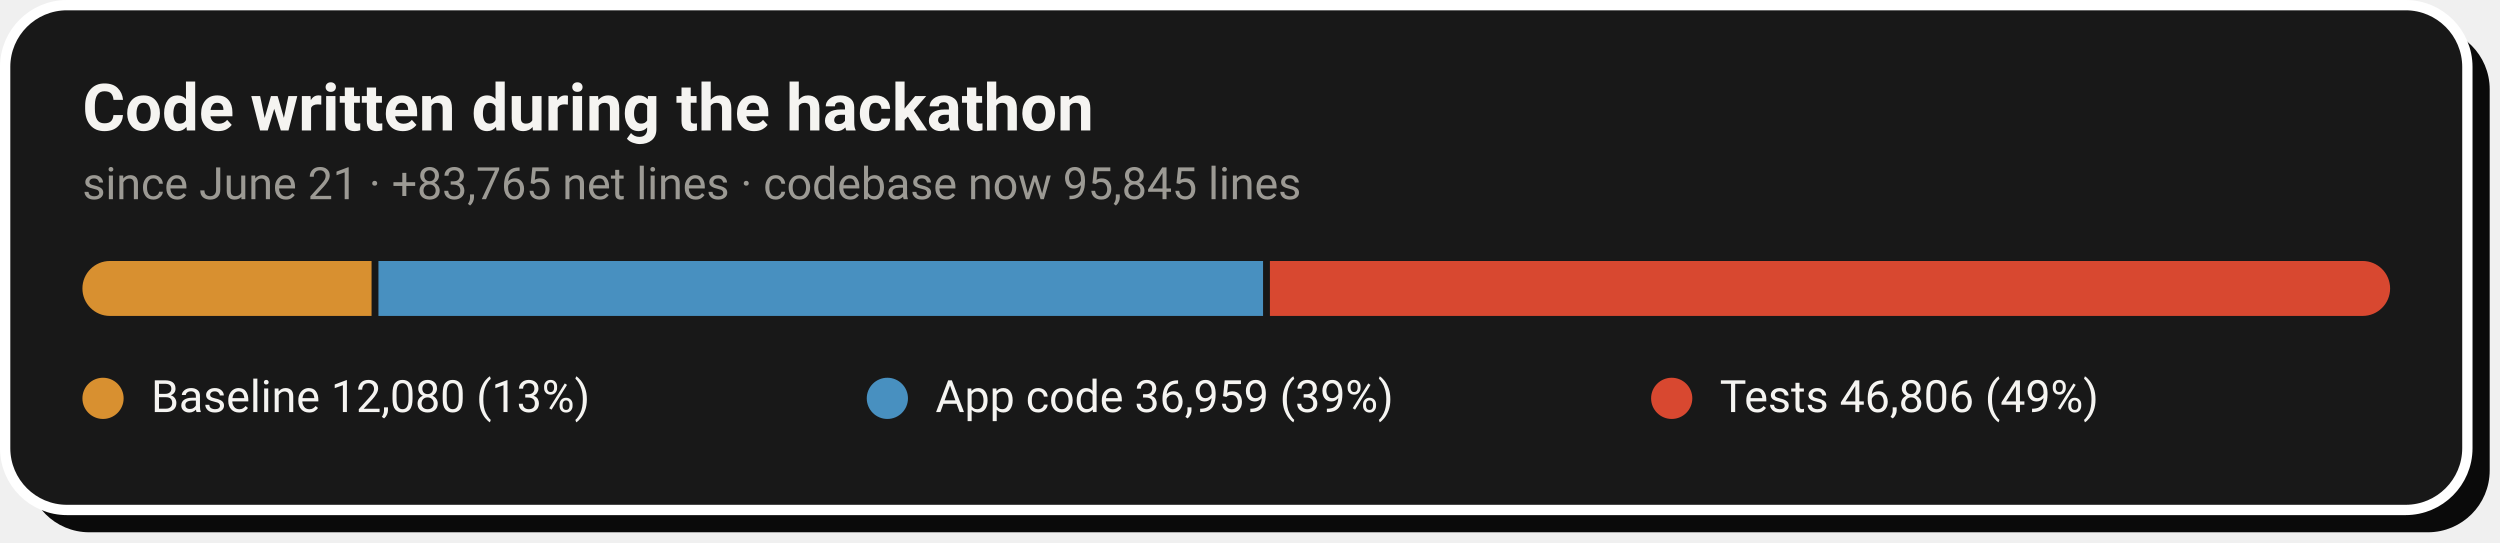
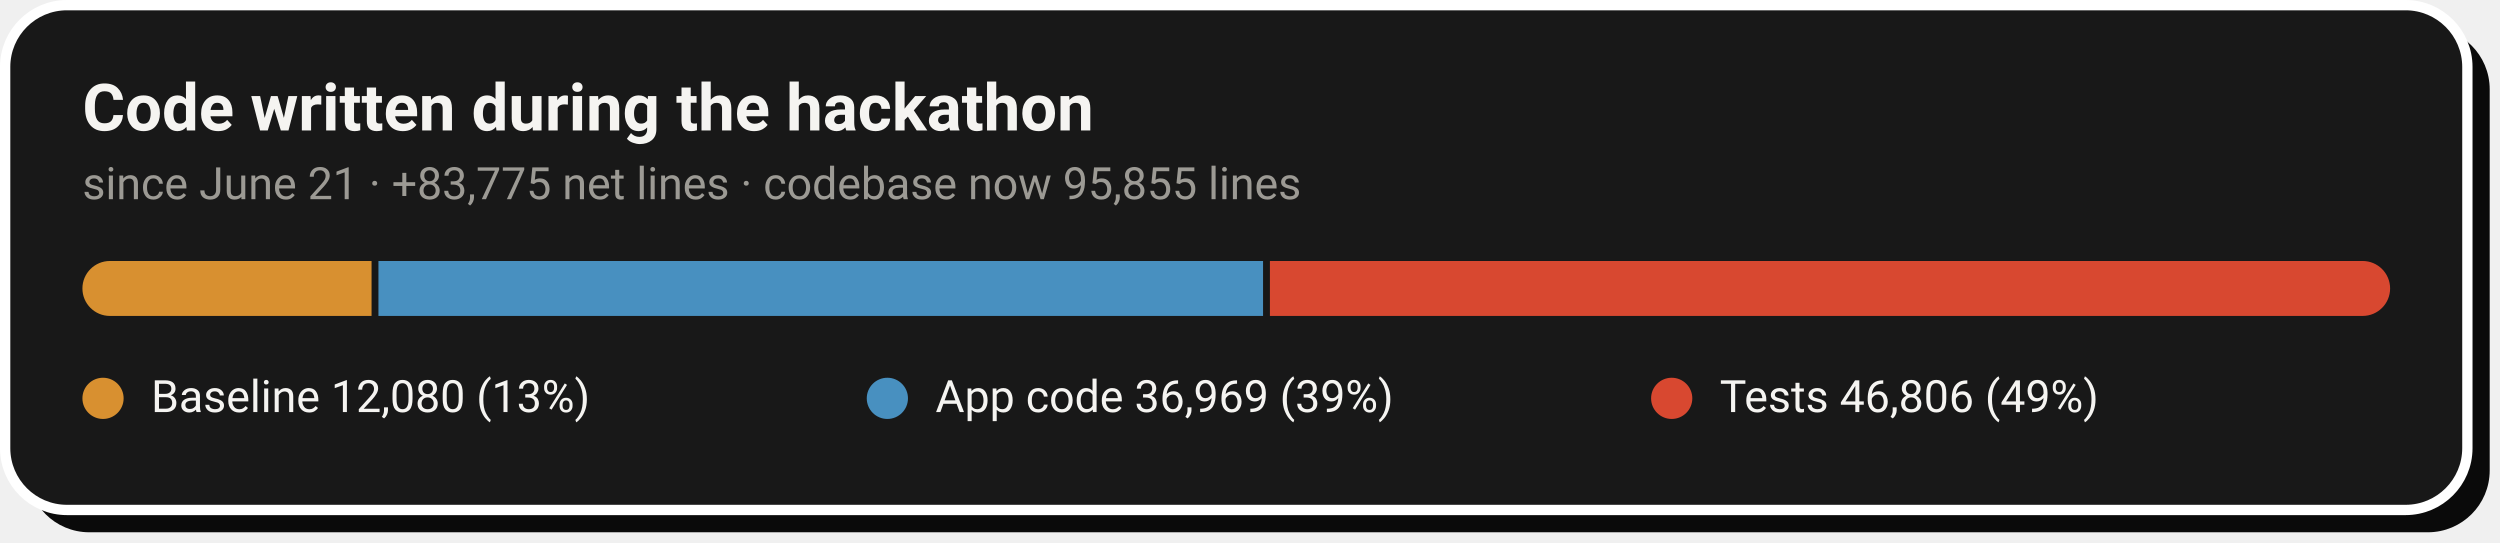
- <svg xmlns="http://www.w3.org/2000/svg" width="728" height="158" viewBox="0 0 728 158" role="img" aria-label="Code growth: 12,080 baseline lines, 36,959 application lines and 46,806 test lines added during the hackathon">
+ <svg xmlns="http://www.w3.org/2000/svg" width="728" height="158" viewBox="0 0 728 158" role="img" aria-label="Code growth: 12,080 baseline lines, 36,969 application lines and 46,806 test lines added during the hackathon">
  <rect x="8" y="8" width="717" height="147" rx="18" fill="#0A0A0A" />
  <rect x="1.5" y="1.5" width="717" height="147" rx="18" fill="#181818" stroke="#FFFFFF" stroke-width="3" />
  <text x="24" y="38" font-family="-apple-system,'Segoe UI',Roboto,Helvetica,Arial,sans-serif" font-size="19" font-weight="700" fill="#F5F4F1">Code written during the hackathon</text>
-   <text x="24" y="58" font-family="-apple-system,'Segoe UI',Roboto,Helvetica,Arial,sans-serif" font-size="13" fill="#9C9A94">since June 21 · +83,765 net lines · codebase now 95,845 lines</text>
+   <text x="24" y="58" font-family="-apple-system,'Segoe UI',Roboto,Helvetica,Arial,sans-serif" font-size="13" fill="#9C9A94">since June 21 · +83,775 net lines · codebase now 95,855 lines</text>
  <clipPath id="pill">
    <rect x="24" y="76" width="672" height="16" rx="8.0" />
  </clipPath>
  <g clip-path="url(#pill)">
    <rect x="24.0" y="76" width="84.2" height="16" fill="#D89030" />
    <rect x="110.2" y="76" width="257.6" height="16" fill="#4890C0" />
    <rect x="369.8" y="76" width="326.2" height="16" fill="#D84830" />
  </g>
  <circle cx="30.0" cy="116" r="6" fill="#D89030" />
  <text x="44.0" y="120" font-family="-apple-system,'Segoe UI',Roboto,Helvetica,Arial,sans-serif" font-size="13" fill="#F5F4F1">Baseline  12,080 (13%)</text>
  <circle cx="258.4" cy="116" r="6" fill="#4890C0" />
-   <text x="272.4" y="120" font-family="-apple-system,'Segoe UI',Roboto,Helvetica,Arial,sans-serif" font-size="13" fill="#F5F4F1">App code  36,959 (39%)</text>
+   <text x="272.4" y="120" font-family="-apple-system,'Segoe UI',Roboto,Helvetica,Arial,sans-serif" font-size="13" fill="#F5F4F1">App code  36,969 (39%)</text>
  <circle cx="486.8" cy="116" r="6" fill="#D84830" />
  <text x="500.8" y="120" font-family="-apple-system,'Segoe UI',Roboto,Helvetica,Arial,sans-serif" font-size="13" fill="#F5F4F1">Tests  46,806 (49%)</text>
</svg>
